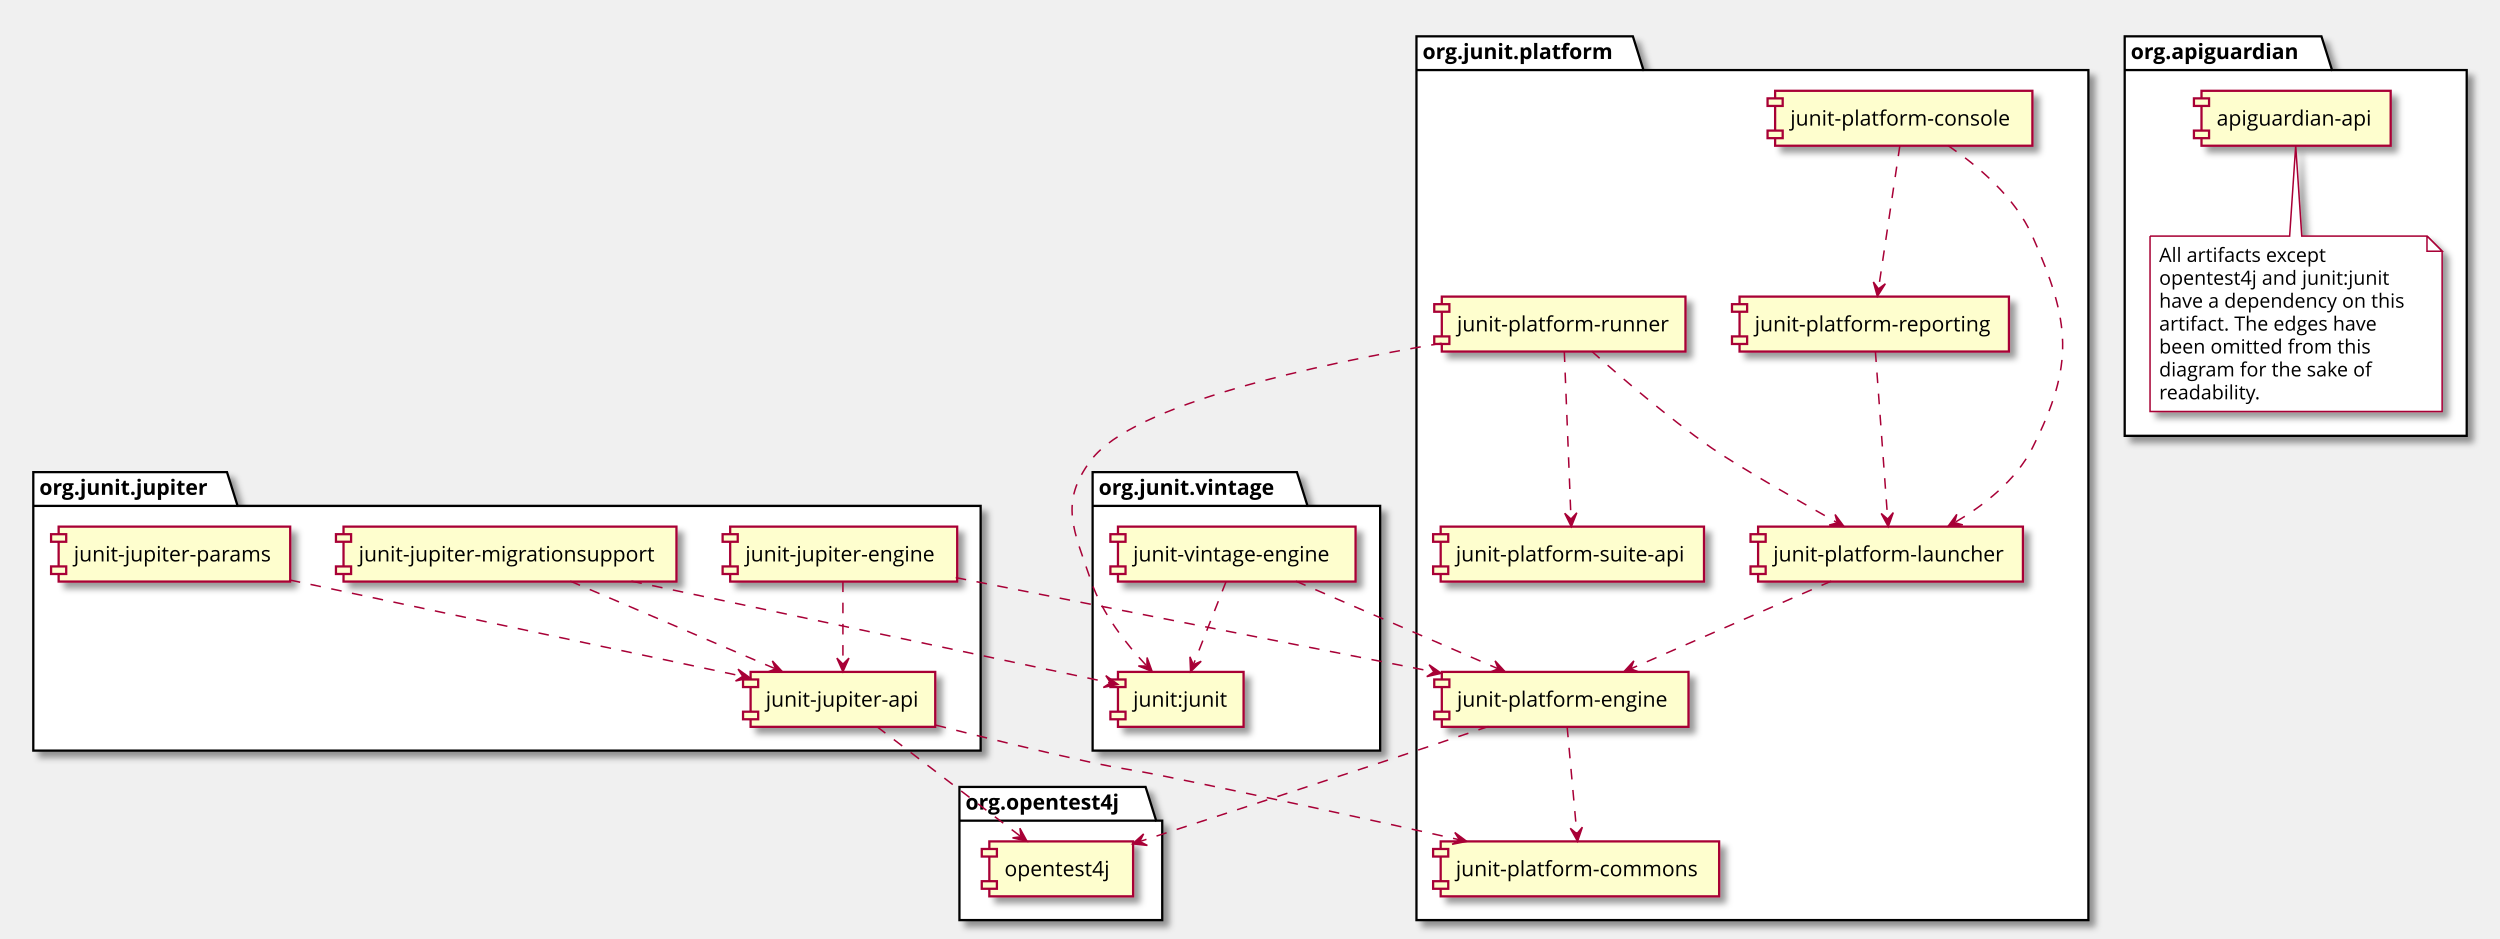
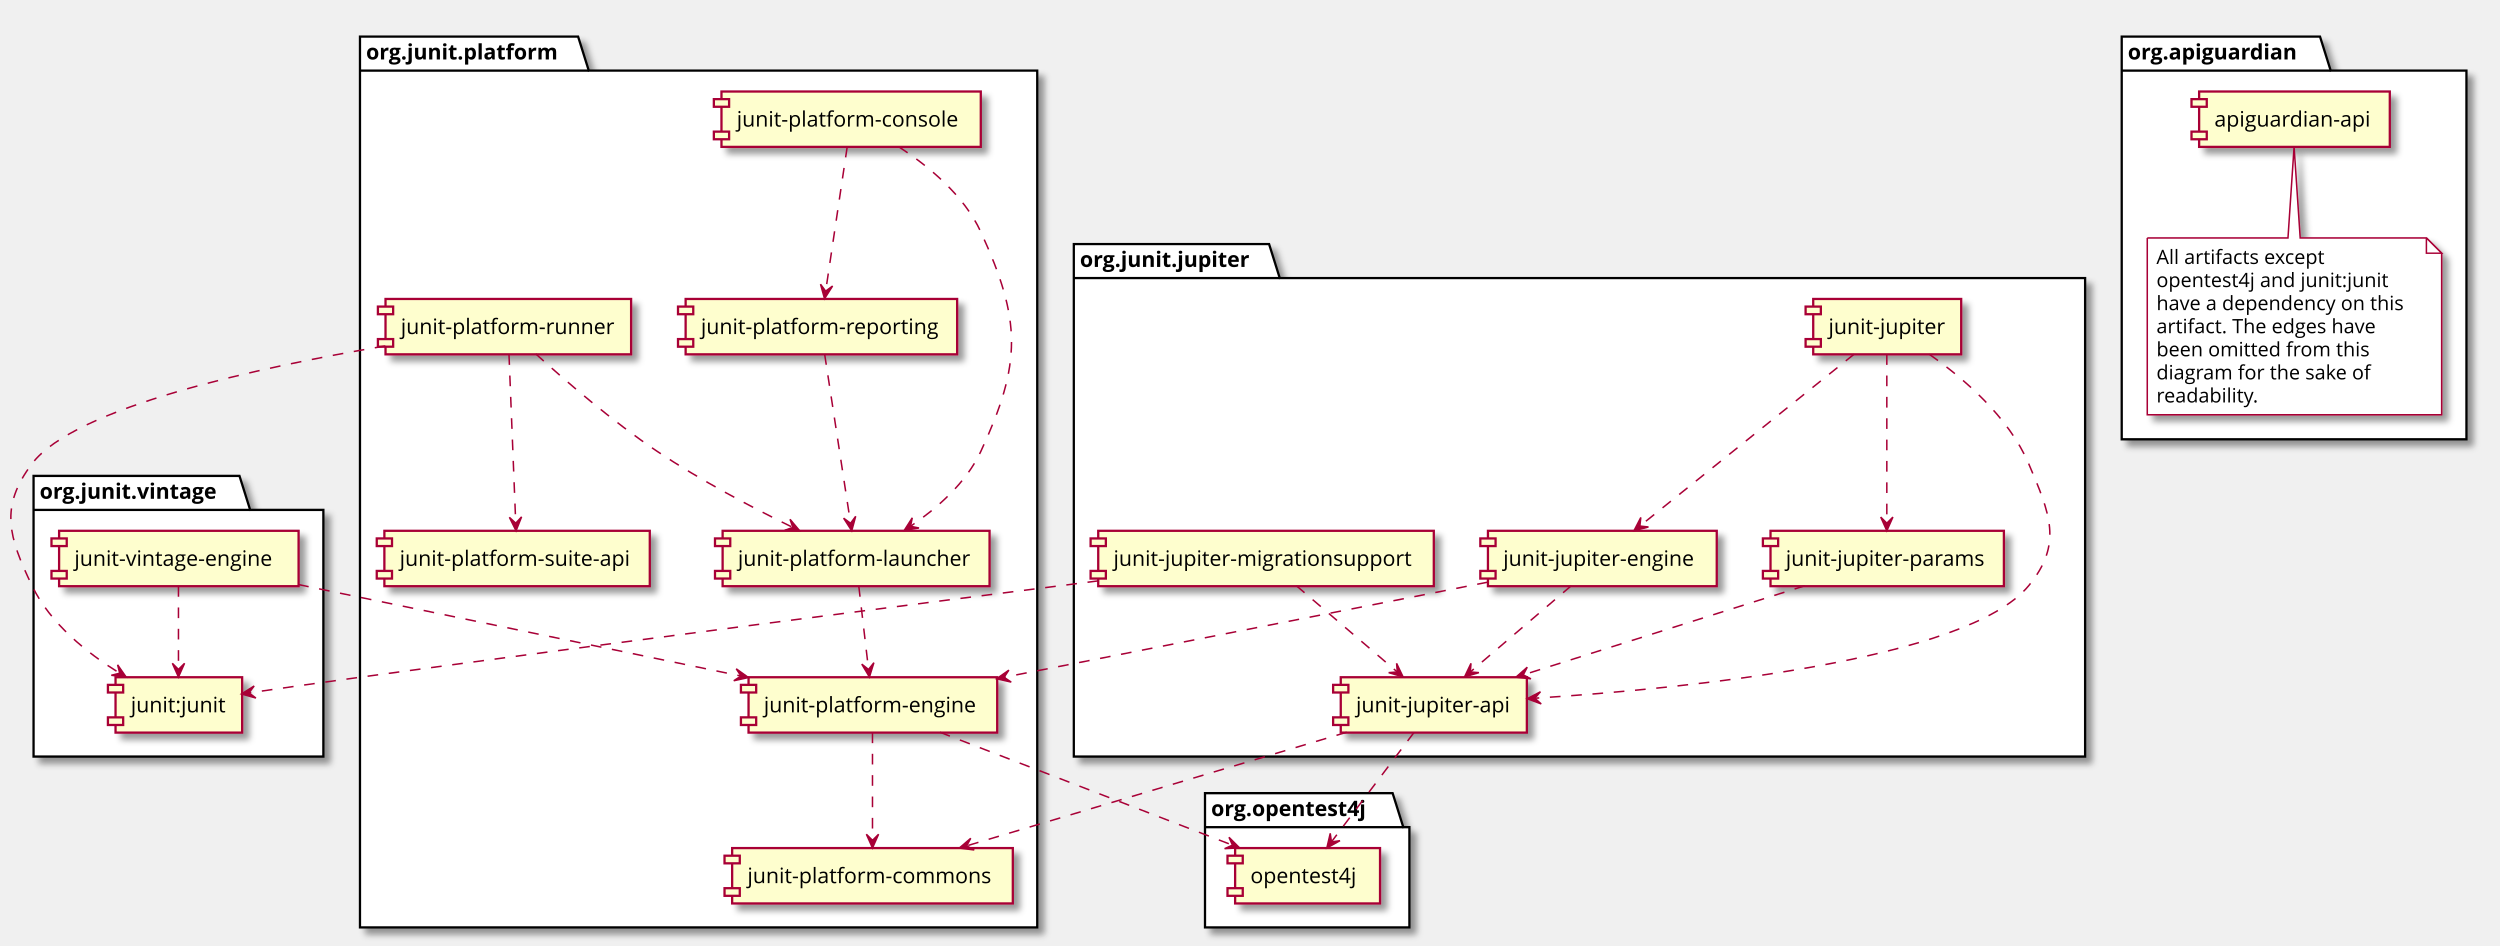
- <svg xmlns="http://www.w3.org/2000/svg" contentScriptType="application/ecmascript" contentStyleType="text/css" height="620px" preserveAspectRatio="none" style="width:1652px;height:620px;" version="1.1" viewBox="0 0 1652 620" width="1652px" zoomAndPan="magnify">
+ <svg xmlns="http://www.w3.org/2000/svg" contentScriptType="application/ecmascript" contentStyleType="text/css" height="620px" preserveAspectRatio="none" style="width:1639px;height:620px;" version="1.1" viewBox="0 0 1639 620" width="1639px" zoomAndPan="magnify">
  <defs>
-     <filter height="300%" id="f1sb218zb57w0p" width="300%" x="-1" y="-1">
+     <filter height="300%" id="fg2l0gcov4rq" width="300%" x="-1" y="-1">
      <feGaussianBlur result="blurOut" stdDeviation="2.0" />
      <feColorMatrix in="blurOut" result="blurOut2" type="matrix" values="0 0 0 0 0 0 0 0 0 0 0 0 0 0 0 0 0 0 .4 0" />
      <feOffset dx="4.0" dy="4.0" in="blurOut2" result="blurOut3" />
      <feBlend in="SourceGraphic" in2="blurOut3" mode="normal" />
    </filter>
  </defs>
  <g>
-     <polygon fill="#FFFFFF" filter="url(#f1sb218zb57w0p)" points="22,312,150,312,157,334.297,648,334.297,648,496,22,496,22,312" style="stroke: #000000; stroke-width: 1.5;" />
-     <line style="stroke: #000000; stroke-width: 1.5;" x1="22" x2="157" y1="334.297" y2="334.297" />
-     <text fill="#000000" font-family="Open Sans" font-size="14" font-weight="bold" lengthAdjust="spacingAndGlyphs" textLength="122" x="26" y="326.995">org.junit.jupiter</text>
-     <polygon fill="#FFFFFF" filter="url(#f1sb218zb57w0p)" points="722,312,857,312,864,334.297,912,334.297,912,496,722,496,722,312" style="stroke: #000000; stroke-width: 1.5;" />
-     <line style="stroke: #000000; stroke-width: 1.5;" x1="722" x2="864" y1="334.297" y2="334.297" />
-     <text fill="#000000" font-family="Open Sans" font-size="14" font-weight="bold" lengthAdjust="spacingAndGlyphs" textLength="129" x="726" y="326.995">org.junit.vintage</text>
-     <polygon fill="#FFFFFF" filter="url(#f1sb218zb57w0p)" points="936,24,1079,24,1086,46.297,1380,46.297,1380,608,936,608,936,24" style="stroke: #000000; stroke-width: 1.5;" />
-     <line style="stroke: #000000; stroke-width: 1.5;" x1="936" x2="1086" y1="46.297" y2="46.297" />
-     <text fill="#000000" font-family="Open Sans" font-size="14" font-weight="bold" lengthAdjust="spacingAndGlyphs" textLength="137" x="940" y="38.995">org.junit.platform</text>
-     <polygon fill="#FFFFFF" filter="url(#f1sb218zb57w0p)" points="634,520,757,520,764,542.297,768,542.297,768,608,634,608,634,520" style="stroke: #000000; stroke-width: 1.5;" />
-     <line style="stroke: #000000; stroke-width: 1.5;" x1="634" x2="764" y1="542.297" y2="542.297" />
-     <text fill="#000000" font-family="Open Sans" font-size="14" font-weight="bold" lengthAdjust="spacingAndGlyphs" textLength="117" x="638" y="534.995">org.opentest4j</text>
-     <polygon fill="#FFFFFF" filter="url(#f1sb218zb57w0p)" points="1404,24,1534,24,1541,46.297,1630,46.297,1630,288,1404,288,1404,24" style="stroke: #000000; stroke-width: 1.5;" />
-     <line style="stroke: #000000; stroke-width: 1.5;" x1="1404" x2="1541" y1="46.297" y2="46.297" />
-     <text fill="#000000" font-family="Open Sans" font-size="14" font-weight="bold" lengthAdjust="spacingAndGlyphs" textLength="124" x="1408" y="38.995">org.apiguardian</text>
-     <rect fill="#FEFECE" filter="url(#f1sb218zb57w0p)" height="36.297" style="stroke: #A80036; stroke-width: 1.5;" width="122" x="496" y="444" />
-     <rect fill="#FEFECE" height="5" style="stroke: #A80036; stroke-width: 1.5;" width="10" x="491" y="449" />
-     <rect fill="#FEFECE" height="5" style="stroke: #A80036; stroke-width: 1.5;" width="10" x="491" y="470.297" />
-     <text fill="#000000" font-family="Open Sans" font-size="14" lengthAdjust="spacingAndGlyphs" textLength="102" x="506" y="466.995">junit-jupiter-api</text>
-     <rect fill="#FEFECE" filter="url(#f1sb218zb57w0p)" height="36.297" style="stroke: #A80036; stroke-width: 1.5;" width="150" x="482.5" y="348" />
-     <rect fill="#FEFECE" height="5" style="stroke: #A80036; stroke-width: 1.5;" width="10" x="477.5" y="353" />
-     <rect fill="#FEFECE" height="5" style="stroke: #A80036; stroke-width: 1.5;" width="10" x="477.5" y="374.297" />
-     <text fill="#000000" font-family="Open Sans" font-size="14" lengthAdjust="spacingAndGlyphs" textLength="130" x="492.5" y="370.995">junit-jupiter-engine</text>
-     <rect fill="#FEFECE" filter="url(#f1sb218zb57w0p)" height="36.297" style="stroke: #A80036; stroke-width: 1.5;" width="153" x="38.75" y="348" />
+     <polygon fill="#FFFFFF" filter="url(#fg2l0gcov4rq)" points="704,160,832,160,839,182.297,1367,182.297,1367,496,704,496,704,160" style="stroke: #000000; stroke-width: 1.5;" />
+     <line style="stroke: #000000; stroke-width: 1.5;" x1="704" x2="839" y1="182.297" y2="182.297" />
+     <text fill="#000000" font-family="Open Sans" font-size="14" font-weight="bold" lengthAdjust="spacingAndGlyphs" textLength="122" x="708" y="174.995">org.junit.jupiter</text>
+     <polygon fill="#FFFFFF" filter="url(#fg2l0gcov4rq)" points="22,312,157,312,164,334.297,212,334.297,212,496,22,496,22,312" style="stroke: #000000; stroke-width: 1.5;" />
+     <line style="stroke: #000000; stroke-width: 1.5;" x1="22" x2="164" y1="334.297" y2="334.297" />
+     <text fill="#000000" font-family="Open Sans" font-size="14" font-weight="bold" lengthAdjust="spacingAndGlyphs" textLength="129" x="26" y="326.995">org.junit.vintage</text>
+     <polygon fill="#FFFFFF" filter="url(#fg2l0gcov4rq)" points="236,24,379,24,386,46.297,680,46.297,680,608,236,608,236,24" style="stroke: #000000; stroke-width: 1.5;" />
+     <line style="stroke: #000000; stroke-width: 1.5;" x1="236" x2="386" y1="46.297" y2="46.297" />
+     <text fill="#000000" font-family="Open Sans" font-size="14" font-weight="bold" lengthAdjust="spacingAndGlyphs" textLength="137" x="240" y="38.995">org.junit.platform</text>
+     <polygon fill="#FFFFFF" filter="url(#fg2l0gcov4rq)" points="790,520,913,520,920,542.297,924,542.297,924,608,790,608,790,520" style="stroke: #000000; stroke-width: 1.5;" />
+     <line style="stroke: #000000; stroke-width: 1.5;" x1="790" x2="920" y1="542.297" y2="542.297" />
+     <text fill="#000000" font-family="Open Sans" font-size="14" font-weight="bold" lengthAdjust="spacingAndGlyphs" textLength="117" x="794" y="534.995">org.opentest4j</text>
+     <polygon fill="#FFFFFF" filter="url(#fg2l0gcov4rq)" points="1391,24,1521,24,1528,46.297,1617,46.297,1617,288,1391,288,1391,24" style="stroke: #000000; stroke-width: 1.5;" />
+     <line style="stroke: #000000; stroke-width: 1.5;" x1="1391" x2="1528" y1="46.297" y2="46.297" />
+     <text fill="#000000" font-family="Open Sans" font-size="14" font-weight="bold" lengthAdjust="spacingAndGlyphs" textLength="124" x="1395" y="38.995">org.apiguardian</text>
+     <rect fill="#FEFECE" filter="url(#fg2l0gcov4rq)" height="36.297" style="stroke: #A80036; stroke-width: 1.5;" width="97" x="1188.75" y="196" />
+     <rect fill="#FEFECE" height="5" style="stroke: #A80036; stroke-width: 1.5;" width="10" x="1183.75" y="201" />
+     <rect fill="#FEFECE" height="5" style="stroke: #A80036; stroke-width: 1.5;" width="10" x="1183.75" y="222.297" />
+     <text fill="#000000" font-family="Open Sans" font-size="14" lengthAdjust="spacingAndGlyphs" textLength="77" x="1198.75" y="218.995">junit-jupiter</text>
+     <rect fill="#FEFECE" filter="url(#fg2l0gcov4rq)" height="36.297" style="stroke: #A80036; stroke-width: 1.5;" width="122" x="879" y="444" />
+     <rect fill="#FEFECE" height="5" style="stroke: #A80036; stroke-width: 1.5;" width="10" x="874" y="449" />
+     <rect fill="#FEFECE" height="5" style="stroke: #A80036; stroke-width: 1.5;" width="10" x="874" y="470.297" />
+     <text fill="#000000" font-family="Open Sans" font-size="14" lengthAdjust="spacingAndGlyphs" textLength="102" x="889" y="466.995">junit-jupiter-api</text>
+     <rect fill="#FEFECE" filter="url(#fg2l0gcov4rq)" height="36.297" style="stroke: #A80036; stroke-width: 1.5;" width="150" x="975.5" y="348" />
+     <rect fill="#FEFECE" height="5" style="stroke: #A80036; stroke-width: 1.5;" width="10" x="970.5" y="353" />
+     <rect fill="#FEFECE" height="5" style="stroke: #A80036; stroke-width: 1.5;" width="10" x="970.5" y="374.297" />
+     <text fill="#000000" font-family="Open Sans" font-size="14" lengthAdjust="spacingAndGlyphs" textLength="130" x="985.5" y="370.995">junit-jupiter-engine</text>
+     <rect fill="#FEFECE" filter="url(#fg2l0gcov4rq)" height="36.297" style="stroke: #A80036; stroke-width: 1.5;" width="153" x="1160.75" y="348" />
+     <rect fill="#FEFECE" height="5" style="stroke: #A80036; stroke-width: 1.5;" width="10" x="1155.75" y="353" />
+     <rect fill="#FEFECE" height="5" style="stroke: #A80036; stroke-width: 1.5;" width="10" x="1155.75" y="374.297" />
+     <text fill="#000000" font-family="Open Sans" font-size="14" lengthAdjust="spacingAndGlyphs" textLength="133" x="1170.75" y="370.995">junit-jupiter-params</text>
+     <rect fill="#FEFECE" filter="url(#fg2l0gcov4rq)" height="36.297" style="stroke: #A80036; stroke-width: 1.5;" width="220" x="720" y="348" />
+     <rect fill="#FEFECE" height="5" style="stroke: #A80036; stroke-width: 1.5;" width="10" x="715" y="353" />
+     <rect fill="#FEFECE" height="5" style="stroke: #A80036; stroke-width: 1.5;" width="10" x="715" y="374.297" />
+     <text fill="#000000" font-family="Open Sans" font-size="14" lengthAdjust="spacingAndGlyphs" textLength="200" x="730" y="370.995">junit-jupiter-migrationsupport</text>
+     <rect fill="#FEFECE" filter="url(#fg2l0gcov4rq)" height="36.297" style="stroke: #A80036; stroke-width: 1.5;" width="157" x="38.75" y="348" />
    <rect fill="#FEFECE" height="5" style="stroke: #A80036; stroke-width: 1.5;" width="10" x="33.75" y="353" />
    <rect fill="#FEFECE" height="5" style="stroke: #A80036; stroke-width: 1.5;" width="10" x="33.75" y="374.297" />
-     <text fill="#000000" font-family="Open Sans" font-size="14" lengthAdjust="spacingAndGlyphs" textLength="133" x="48.75" y="370.995">junit-jupiter-params</text>
-     <rect fill="#FEFECE" filter="url(#f1sb218zb57w0p)" height="36.297" style="stroke: #A80036; stroke-width: 1.5;" width="220" x="227" y="348" />
-     <rect fill="#FEFECE" height="5" style="stroke: #A80036; stroke-width: 1.5;" width="10" x="222" y="353" />
-     <rect fill="#FEFECE" height="5" style="stroke: #A80036; stroke-width: 1.5;" width="10" x="222" y="374.297" />
-     <text fill="#000000" font-family="Open Sans" font-size="14" lengthAdjust="spacingAndGlyphs" textLength="200" x="237" y="370.995">junit-jupiter-migrationsupport</text>
-     <rect fill="#FEFECE" filter="url(#f1sb218zb57w0p)" height="36.297" style="stroke: #A80036; stroke-width: 1.5;" width="157" x="738.75" y="348" />
-     <rect fill="#FEFECE" height="5" style="stroke: #A80036; stroke-width: 1.5;" width="10" x="733.75" y="353" />
-     <rect fill="#FEFECE" height="5" style="stroke: #A80036; stroke-width: 1.5;" width="10" x="733.75" y="374.297" />
-     <text fill="#000000" font-family="Open Sans" font-size="14" lengthAdjust="spacingAndGlyphs" textLength="137" x="748.75" y="370.995">junit-vintage-engine</text>
-     <rect fill="#FEFECE" filter="url(#f1sb218zb57w0p)" height="36.297" style="stroke: #A80036; stroke-width: 1.5;" width="83" x="738.75" y="444" />
-     <rect fill="#FEFECE" height="5" style="stroke: #A80036; stroke-width: 1.5;" width="10" x="733.75" y="449" />
-     <rect fill="#FEFECE" height="5" style="stroke: #A80036; stroke-width: 1.5;" width="10" x="733.75" y="470.297" />
-     <text fill="#000000" font-family="Open Sans" font-size="14" lengthAdjust="spacingAndGlyphs" textLength="63" x="748.75" y="466.995">junit:junit</text>
-     <rect fill="#FEFECE" filter="url(#f1sb218zb57w0p)" height="36.297" style="stroke: #A80036; stroke-width: 1.5;" width="184" x="952" y="556" />
-     <rect fill="#FEFECE" height="5" style="stroke: #A80036; stroke-width: 1.5;" width="10" x="947" y="561" />
-     <rect fill="#FEFECE" height="5" style="stroke: #A80036; stroke-width: 1.5;" width="10" x="947" y="582.297" />
-     <text fill="#000000" font-family="Open Sans" font-size="14" lengthAdjust="spacingAndGlyphs" textLength="164" x="962" y="578.995">junit-platform-commons</text>
-     <rect fill="#FEFECE" filter="url(#f1sb218zb57w0p)" height="36.297" style="stroke: #A80036; stroke-width: 1.5;" width="170" x="1173" y="60" />
-     <rect fill="#FEFECE" height="5" style="stroke: #A80036; stroke-width: 1.5;" width="10" x="1168" y="65" />
-     <rect fill="#FEFECE" height="5" style="stroke: #A80036; stroke-width: 1.5;" width="10" x="1168" y="86.297" />
-     <text fill="#000000" font-family="Open Sans" font-size="14" lengthAdjust="spacingAndGlyphs" textLength="150" x="1183" y="82.995">junit-platform-console</text>
-     <rect fill="#FEFECE" filter="url(#f1sb218zb57w0p)" height="36.297" style="stroke: #A80036; stroke-width: 1.5;" width="163" x="952.75" y="444" />
-     <rect fill="#FEFECE" height="5" style="stroke: #A80036; stroke-width: 1.5;" width="10" x="947.75" y="449" />
-     <rect fill="#FEFECE" height="5" style="stroke: #A80036; stroke-width: 1.5;" width="10" x="947.75" y="470.297" />
-     <text fill="#000000" font-family="Open Sans" font-size="14" lengthAdjust="spacingAndGlyphs" textLength="143" x="962.75" y="466.995">junit-platform-engine</text>
-     <rect fill="#FEFECE" filter="url(#f1sb218zb57w0p)" height="36.297" style="stroke: #A80036; stroke-width: 1.5;" width="175" x="1161.75" y="348" />
-     <rect fill="#FEFECE" height="5" style="stroke: #A80036; stroke-width: 1.5;" width="10" x="1156.75" y="353" />
-     <rect fill="#FEFECE" height="5" style="stroke: #A80036; stroke-width: 1.5;" width="10" x="1156.75" y="374.297" />
-     <text fill="#000000" font-family="Open Sans" font-size="14" lengthAdjust="spacingAndGlyphs" textLength="155" x="1171.75" y="370.995">junit-platform-launcher</text>
-     <rect fill="#FEFECE" filter="url(#f1sb218zb57w0p)" height="36.297" style="stroke: #A80036; stroke-width: 1.5;" width="178" x="1149.5" y="196" />
-     <rect fill="#FEFECE" height="5" style="stroke: #A80036; stroke-width: 1.5;" width="10" x="1144.5" y="201" />
-     <rect fill="#FEFECE" height="5" style="stroke: #A80036; stroke-width: 1.5;" width="10" x="1144.5" y="222.297" />
-     <text fill="#000000" font-family="Open Sans" font-size="14" lengthAdjust="spacingAndGlyphs" textLength="158" x="1159.5" y="218.995">junit-platform-reporting</text>
-     <rect fill="#FEFECE" filter="url(#f1sb218zb57w0p)" height="36.297" style="stroke: #A80036; stroke-width: 1.5;" width="161" x="952.75" y="196" />
-     <rect fill="#FEFECE" height="5" style="stroke: #A80036; stroke-width: 1.5;" width="10" x="947.75" y="201" />
-     <rect fill="#FEFECE" height="5" style="stroke: #A80036; stroke-width: 1.5;" width="10" x="947.75" y="222.297" />
-     <text fill="#000000" font-family="Open Sans" font-size="14" lengthAdjust="spacingAndGlyphs" textLength="141" x="962.75" y="218.995">junit-platform-runner</text>
-     <rect fill="#FEFECE" filter="url(#f1sb218zb57w0p)" height="36.297" style="stroke: #A80036; stroke-width: 1.5;" width="174" x="952" y="348" />
-     <rect fill="#FEFECE" height="5" style="stroke: #A80036; stroke-width: 1.5;" width="10" x="947" y="353" />
-     <rect fill="#FEFECE" height="5" style="stroke: #A80036; stroke-width: 1.5;" width="10" x="947" y="374.297" />
-     <text fill="#000000" font-family="Open Sans" font-size="14" lengthAdjust="spacingAndGlyphs" textLength="154" x="962" y="370.995">junit-platform-suite-api</text>
-     <rect fill="#FEFECE" filter="url(#f1sb218zb57w0p)" height="36.297" style="stroke: #A80036; stroke-width: 1.5;" width="95" x="653.75" y="556" />
-     <rect fill="#FEFECE" height="5" style="stroke: #A80036; stroke-width: 1.5;" width="10" x="648.75" y="561" />
-     <rect fill="#FEFECE" height="5" style="stroke: #A80036; stroke-width: 1.5;" width="10" x="648.75" y="582.297" />
-     <text fill="#000000" font-family="Open Sans" font-size="14" lengthAdjust="spacingAndGlyphs" textLength="75" x="663.75" y="578.995">opentest4j</text>
-     <rect fill="#FEFECE" filter="url(#f1sb218zb57w0p)" height="36.297" style="stroke: #A80036; stroke-width: 1.5;" width="125" x="1454.75" y="60" />
-     <rect fill="#FEFECE" height="5" style="stroke: #A80036; stroke-width: 1.5;" width="10" x="1449.75" y="65" />
-     <rect fill="#FEFECE" height="5" style="stroke: #A80036; stroke-width: 1.5;" width="10" x="1449.75" y="86.297" />
-     <text fill="#000000" font-family="Open Sans" font-size="14" lengthAdjust="spacingAndGlyphs" textLength="105" x="1464.75" y="82.995">apiguardian-api</text>
-     <path d="M1420.75,156 L1420.75,271.93 A0,0 0 0 0 1420.75,271.93 L1613.75,271.93 A0,0 0 0 0 1613.75,271.93 L1613.75,166 L1603.75,156 L1521,156 L1517,96.244 L1513,156 L1420.75,156 A0,0 0 0 0 1420.75,156 " fill="#FFFFFF" filter="url(#f1sb218zb57w0p)" style="stroke: #A80036; stroke-width: 1.0;" />
-     <path d="M1603.75,156 L1603.75,166 L1613.75,166 L1603.75,156 " fill="#FFFFFF" style="stroke: #A80036; stroke-width: 1.0;" />
-     <text fill="#000000" font-family="Open Sans" font-size="13" lengthAdjust="spacingAndGlyphs" textLength="118" x="1426.75" y="173.067">All artifacts except</text>
-     <text fill="#000000" font-family="Open Sans" font-size="13" lengthAdjust="spacingAndGlyphs" textLength="158" x="1426.75" y="188.2">opentest4j and junit:junit</text>
-     <text fill="#000000" font-family="Open Sans" font-size="13" lengthAdjust="spacingAndGlyphs" textLength="172" x="1426.75" y="203.333">have a dependency on this</text>
-     <text fill="#000000" font-family="Open Sans" font-size="13" lengthAdjust="spacingAndGlyphs" textLength="154" x="1426.75" y="218.465">artifact. The edges have</text>
-     <text fill="#000000" font-family="Open Sans" font-size="13" lengthAdjust="spacingAndGlyphs" textLength="147" x="1426.75" y="233.598">been omitted from this</text>
-     <text fill="#000000" font-family="Open Sans" font-size="13" lengthAdjust="spacingAndGlyphs" textLength="149" x="1426.75" y="248.731">diagram for the sake of</text>
-     <text fill="#000000" font-family="Open Sans" font-size="13" lengthAdjust="spacingAndGlyphs" textLength="70" x="1426.75" y="263.864">readability.</text>
-     <path d="M579.5,480.188 C605.179,499.803 647.14,531.857 674.412,552.69 " fill="none" id="jupiter_api-opentest4j" style="stroke: #A80036; stroke-width: 1.0; stroke-dasharray: 7.0,7.0;" />
-     <polygon fill="#A80036" points="678.658,555.933,673.935,547.291,674.685,552.898,669.078,553.648,678.658,555.933" style="stroke: #A80036; stroke-width: 1.0;" />
-     <path d="M618.306,479.157 C649.288,487.087 687.53,496.518 722,504 C740.997,508.123 745.947,508.146 765,512 C832.34,525.622 908.523,542.37 964.247,554.868 " fill="none" id="jupiter_api-commons" style="stroke: #A80036; stroke-width: 1.0; stroke-dasharray: 7.0,7.0;" />
-     <polygon fill="#A80036" points="969.235,555.988,961.33,550.113,964.356,554.892,959.577,557.918,969.235,555.988" style="stroke: #A80036; stroke-width: 1.0;" />
-     <path d="M631.531,381.688 C717.038,398.538 857.043,426.128 947.34,443.922 " fill="none" id="jupiter_engine-engine" style="stroke: #A80036; stroke-width: 1.0; stroke-dasharray: 7.0,7.0;" />
-     <polygon fill="#A80036" points="952.407,444.921,944.351,439.256,947.501,443.954,942.803,447.105,952.407,444.921" style="stroke: #A80036; stroke-width: 1.0;" />
-     <path d="M557,384.241 C557,399.479 557,421.807 557,438.458 " fill="none" id="jupiter_engine-jupiter_api" style="stroke: #A80036; stroke-width: 1.0; stroke-dasharray: 7.0,7.0;" />
-     <polygon fill="#A80036" points="557,443.868,561,434.868,557,438.868,553,434.868,557,443.868" style="stroke: #A80036; stroke-width: 1.0;" />
-     <path d="M191.486,383.266 C275.865,401.211 410.294,429.8 490.468,446.851 " fill="none" id="jupiter_params-jupiter_api" style="stroke: #A80036; stroke-width: 1.0; stroke-dasharray: 7.0,7.0;" />
-     <polygon fill="#A80036" points="495.67,447.957,487.699,442.172,490.779,446.917,486.035,449.997,495.67,447.957" style="stroke: #A80036; stroke-width: 1.0;" />
-     <path d="M376.84,384.023 C415.035,400.342 472.599,424.938 512.331,441.914 " fill="none" id="jupiter_migration_support-jupiter_api" style="stroke: #A80036; stroke-width: 1.0; stroke-dasharray: 7.0,7.0;" />
-     <polygon fill="#A80036" points="517.085,443.945,510.382,436.729,512.488,441.979,507.237,444.084,517.085,443.945" style="stroke: #A80036; stroke-width: 1.0;" />
-     <path d="M417.224,384.023 C509.63,403.63 658.335,435.184 733.422,451.117 " fill="none" id="jupiter_migration_support-junit4" style="stroke: #A80036; stroke-width: 1.0; stroke-dasharray: 7.0,7.0;" />
-     <polygon fill="#A80036" points="738.699,452.236,730.725,446.456,733.808,451.199,729.065,454.282,738.699,452.236" style="stroke: #A80036; stroke-width: 1.0;" />
-     <path d="M1287.16,96.117 C1306.99,109.583 1331.62,130.335 1343,156 C1368.22,212.881 1371.11,240.491 1343,296 C1332.12,317.491 1311.04,333.912 1291.6,345.332 " fill="none" id="console-launcher" style="stroke: #A80036; stroke-width: 1.0; stroke-dasharray: 7.0,7.0;" />
-     <polygon fill="#A80036" points="1287.22,347.838,1297.018,346.836,1291.559,345.353,1293.042,339.894,1287.22,347.838" style="stroke: #A80036; stroke-width: 1.0;" />
-     <path d="M1255.43,96.244 C1251.83,120.365 1245.28,164.199 1241.32,190.753 " fill="none" id="console-reporting" style="stroke: #A80036; stroke-width: 1.0; stroke-dasharray: 7.0,7.0;" />
-     <polygon fill="#A80036" points="1240.56,195.822,1245.844,187.511,1241.297,190.877,1237.931,186.33,1240.56,195.822" style="stroke: #A80036; stroke-width: 1.0;" />
-     <path d="M1210.07,384.023 C1172.74,400.342 1116.48,424.938 1077.65,441.914 " fill="none" id="launcher-engine" style="stroke: #A80036; stroke-width: 1.0; stroke-dasharray: 7.0,7.0;" />
-     <polygon fill="#A80036" points="1073.01,443.945,1082.859,444.01,1077.592,441.945,1079.658,436.678,1073.01,443.945" style="stroke: #A80036; stroke-width: 1.0;" />
-     <path d="M983.577,480.048 C961.606,487.45 935.542,496.195 912,504 C857.929,521.926 795.96,542.153 753.236,556.049 " fill="none" id="engine-opentest4j" style="stroke: #A80036; stroke-width: 1.0; stroke-dasharray: 7.0,7.0;" />
-     <polygon fill="#A80036" points="748.384,557.627,758.18,558.649,753.139,556.081,755.707,551.04,748.384,557.627" style="stroke: #A80036; stroke-width: 1.0;" />
-     <path d="M1035.56,480.188 C1037.29,499.238 1040.09,530.02 1041.99,550.862 " fill="none" id="engine-commons" style="stroke: #A80036; stroke-width: 1.0; stroke-dasharray: 7.0,7.0;" />
-     <polygon fill="#A80036" points="1042.45,555.933,1045.62,546.608,1041.998,550.954,1037.652,547.332,1042.45,555.933" style="stroke: #A80036; stroke-width: 1.0;" />
-     <path d="M1239.26,232.207 C1241.26,259.446 1245.15,312.491 1247.36,342.642 " fill="none" id="reporting-launcher" style="stroke: #A80036; stroke-width: 1.0; stroke-dasharray: 7.0,7.0;" />
-     <polygon fill="#A80036" points="1247.75,347.994,1251.081,338.726,1247.384,343.007,1243.102,339.311,1247.75,347.994" style="stroke: #A80036; stroke-width: 1.0;" />
-     <path d="M1051.79,232.095 C1071.01,249.187 1102.05,275.77 1131,296 C1145.82,306.355 1184.79,328.822 1213.92,345.318 " fill="none" id="runner-launcher" style="stroke: #A80036; stroke-width: 1.0; stroke-dasharray: 7.0,7.0;" />
-     <polygon fill="#A80036" points="1218.51,347.912,1212.64,340.004,1214.156,345.454,1208.706,346.97,1218.51,347.912" style="stroke: #A80036; stroke-width: 1.0;" />
-     <path d="M1033.69,232.207 C1034.78,259.446 1036.9,312.491 1038.11,342.642 " fill="none" id="runner-suite_api" style="stroke: #A80036; stroke-width: 1.0; stroke-dasharray: 7.0,7.0;" />
-     <polygon fill="#A80036" points="1038.32,347.994,1041.957,338.841,1038.12,342.998,1033.964,339.161,1038.32,347.994" style="stroke: #A80036; stroke-width: 1.0;" />
-     <path d="M952.613,226.809 C869.776,240.816 748.907,267.019 721,304 C699.583,332.381 709.583,350.327 721,384 C728.266,405.431 744.159,425.577 757.62,439.884 " fill="none" id="runner-junit4" style="stroke: #A80036; stroke-width: 1.0; stroke-dasharray: 7.0,7.0;" />
-     <polygon fill="#A80036" points="761.344,443.761,757.993,434.5,757.88,440.156,752.224,440.042,761.344,443.761" style="stroke: #A80036; stroke-width: 1.0;" />
-     <path d="M856.297,384.023 C893.971,400.342 950.75,424.938 989.94,441.914 " fill="none" id="vintage_engine-engine" style="stroke: #A80036; stroke-width: 1.0; stroke-dasharray: 7.0,7.0;" />
-     <polygon fill="#A80036" points="994.629,443.945,987.96,436.698,990.041,441.958,984.781,444.039,994.629,443.945" style="stroke: #A80036; stroke-width: 1.0;" />
-     <path d="M810.214,384.241 C804.164,399.612 795.274,422.196 788.703,438.891 " fill="none" id="vintage_engine-junit4" style="stroke: #A80036; stroke-width: 1.0; stroke-dasharray: 7.0,7.0;" />
-     <polygon fill="#A80036" points="786.743,443.868,793.761,436.958,788.574,439.215,786.317,434.028,786.743,443.868" style="stroke: #A80036; stroke-width: 1.0;" />
+     <text fill="#000000" font-family="Open Sans" font-size="14" lengthAdjust="spacingAndGlyphs" textLength="137" x="48.75" y="370.995">junit-vintage-engine</text>
+     <rect fill="#FEFECE" filter="url(#fg2l0gcov4rq)" height="36.297" style="stroke: #A80036; stroke-width: 1.5;" width="83" x="75.75" y="444" />
+     <rect fill="#FEFECE" height="5" style="stroke: #A80036; stroke-width: 1.5;" width="10" x="70.75" y="449" />
+     <rect fill="#FEFECE" height="5" style="stroke: #A80036; stroke-width: 1.5;" width="10" x="70.75" y="470.297" />
+     <text fill="#000000" font-family="Open Sans" font-size="14" lengthAdjust="spacingAndGlyphs" textLength="63" x="85.75" y="466.995">junit:junit</text>
+     <rect fill="#FEFECE" filter="url(#fg2l0gcov4rq)" height="36.297" style="stroke: #A80036; stroke-width: 1.5;" width="184" x="480" y="556" />
+     <rect fill="#FEFECE" height="5" style="stroke: #A80036; stroke-width: 1.5;" width="10" x="475" y="561" />
+     <rect fill="#FEFECE" height="5" style="stroke: #A80036; stroke-width: 1.5;" width="10" x="475" y="582.297" />
+     <text fill="#000000" font-family="Open Sans" font-size="14" lengthAdjust="spacingAndGlyphs" textLength="164" x="490" y="578.995">junit-platform-commons</text>
+     <rect fill="#FEFECE" filter="url(#fg2l0gcov4rq)" height="36.297" style="stroke: #A80036; stroke-width: 1.5;" width="170" x="473" y="60" />
+     <rect fill="#FEFECE" height="5" style="stroke: #A80036; stroke-width: 1.5;" width="10" x="468" y="65" />
+     <rect fill="#FEFECE" height="5" style="stroke: #A80036; stroke-width: 1.5;" width="10" x="468" y="86.297" />
+     <text fill="#000000" font-family="Open Sans" font-size="14" lengthAdjust="spacingAndGlyphs" textLength="150" x="483" y="82.995">junit-platform-console</text>
+     <rect fill="#FEFECE" filter="url(#fg2l0gcov4rq)" height="36.297" style="stroke: #A80036; stroke-width: 1.5;" width="163" x="490.75" y="444" />
+     <rect fill="#FEFECE" height="5" style="stroke: #A80036; stroke-width: 1.5;" width="10" x="485.75" y="449" />
+     <rect fill="#FEFECE" height="5" style="stroke: #A80036; stroke-width: 1.5;" width="10" x="485.75" y="470.297" />
+     <text fill="#000000" font-family="Open Sans" font-size="14" lengthAdjust="spacingAndGlyphs" textLength="143" x="500.75" y="466.995">junit-platform-engine</text>
+     <rect fill="#FEFECE" filter="url(#fg2l0gcov4rq)" height="36.297" style="stroke: #A80036; stroke-width: 1.5;" width="175" x="473.75" y="348" />
+     <rect fill="#FEFECE" height="5" style="stroke: #A80036; stroke-width: 1.5;" width="10" x="468.75" y="353" />
+     <rect fill="#FEFECE" height="5" style="stroke: #A80036; stroke-width: 1.5;" width="10" x="468.75" y="374.297" />
+     <text fill="#000000" font-family="Open Sans" font-size="14" lengthAdjust="spacingAndGlyphs" textLength="155" x="483.75" y="370.995">junit-platform-launcher</text>
+     <rect fill="#FEFECE" filter="url(#fg2l0gcov4rq)" height="36.297" style="stroke: #A80036; stroke-width: 1.5;" width="178" x="449.5" y="196" />
+     <rect fill="#FEFECE" height="5" style="stroke: #A80036; stroke-width: 1.5;" width="10" x="444.5" y="201" />
+     <rect fill="#FEFECE" height="5" style="stroke: #A80036; stroke-width: 1.5;" width="10" x="444.5" y="222.297" />
+     <text fill="#000000" font-family="Open Sans" font-size="14" lengthAdjust="spacingAndGlyphs" textLength="158" x="459.5" y="218.995">junit-platform-reporting</text>
+     <rect fill="#FEFECE" filter="url(#fg2l0gcov4rq)" height="36.297" style="stroke: #A80036; stroke-width: 1.5;" width="161" x="252.75" y="196" />
+     <rect fill="#FEFECE" height="5" style="stroke: #A80036; stroke-width: 1.5;" width="10" x="247.75" y="201" />
+     <rect fill="#FEFECE" height="5" style="stroke: #A80036; stroke-width: 1.5;" width="10" x="247.75" y="222.297" />
+     <text fill="#000000" font-family="Open Sans" font-size="14" lengthAdjust="spacingAndGlyphs" textLength="141" x="262.75" y="218.995">junit-platform-runner</text>
+     <rect fill="#FEFECE" filter="url(#fg2l0gcov4rq)" height="36.297" style="stroke: #A80036; stroke-width: 1.5;" width="174" x="252" y="348" />
+     <rect fill="#FEFECE" height="5" style="stroke: #A80036; stroke-width: 1.5;" width="10" x="247" y="353" />
+     <rect fill="#FEFECE" height="5" style="stroke: #A80036; stroke-width: 1.5;" width="10" x="247" y="374.297" />
+     <text fill="#000000" font-family="Open Sans" font-size="14" lengthAdjust="spacingAndGlyphs" textLength="154" x="262" y="370.995">junit-platform-suite-api</text>
+     <rect fill="#FEFECE" filter="url(#fg2l0gcov4rq)" height="36.297" style="stroke: #A80036; stroke-width: 1.5;" width="95" x="809.75" y="556" />
+     <rect fill="#FEFECE" height="5" style="stroke: #A80036; stroke-width: 1.5;" width="10" x="804.75" y="561" />
+     <rect fill="#FEFECE" height="5" style="stroke: #A80036; stroke-width: 1.5;" width="10" x="804.75" y="582.297" />
+     <text fill="#000000" font-family="Open Sans" font-size="14" lengthAdjust="spacingAndGlyphs" textLength="75" x="819.75" y="578.995">opentest4j</text>
+     <rect fill="#FEFECE" filter="url(#fg2l0gcov4rq)" height="36.297" style="stroke: #A80036; stroke-width: 1.5;" width="125" x="1441.75" y="60" />
+     <rect fill="#FEFECE" height="5" style="stroke: #A80036; stroke-width: 1.5;" width="10" x="1436.75" y="65" />
+     <rect fill="#FEFECE" height="5" style="stroke: #A80036; stroke-width: 1.5;" width="10" x="1436.75" y="86.297" />
+     <text fill="#000000" font-family="Open Sans" font-size="14" lengthAdjust="spacingAndGlyphs" textLength="105" x="1451.75" y="82.995">apiguardian-api</text>
+     <path d="M1407.75,156 L1407.75,271.93 A0,0 0 0 0 1407.75,271.93 L1600.75,271.93 A0,0 0 0 0 1600.75,271.93 L1600.75,166 L1590.75,156 L1508,156 L1504,96.244 L1500,156 L1407.75,156 A0,0 0 0 0 1407.75,156 " fill="#FFFFFF" filter="url(#fg2l0gcov4rq)" style="stroke: #A80036; stroke-width: 1.0;" />
+     <path d="M1590.75,156 L1590.75,166 L1600.75,166 L1590.75,156 " fill="#FFFFFF" style="stroke: #A80036; stroke-width: 1.0;" />
+     <text fill="#000000" font-family="Open Sans" font-size="13" lengthAdjust="spacingAndGlyphs" textLength="118" x="1413.75" y="173.067">All artifacts except</text>
+     <text fill="#000000" font-family="Open Sans" font-size="13" lengthAdjust="spacingAndGlyphs" textLength="158" x="1413.75" y="188.2">opentest4j and junit:junit</text>
+     <text fill="#000000" font-family="Open Sans" font-size="13" lengthAdjust="spacingAndGlyphs" textLength="172" x="1413.75" y="203.333">have a dependency on this</text>
+     <text fill="#000000" font-family="Open Sans" font-size="13" lengthAdjust="spacingAndGlyphs" textLength="154" x="1413.75" y="218.465">artifact. The edges have</text>
+     <text fill="#000000" font-family="Open Sans" font-size="13" lengthAdjust="spacingAndGlyphs" textLength="147" x="1413.75" y="233.598">been omitted from this</text>
+     <text fill="#000000" font-family="Open Sans" font-size="13" lengthAdjust="spacingAndGlyphs" textLength="149" x="1413.75" y="248.731">diagram for the sake of</text>
+     <text fill="#000000" font-family="Open Sans" font-size="13" lengthAdjust="spacingAndGlyphs" textLength="70" x="1413.75" y="263.864">readability.</text>
+     <path d="M1264.86,232.284 C1287.17,247.915 1316.83,273.173 1330,304 C1343.97,336.698 1352.58,356.531 1330,384 C1289.76,432.96 1106.55,451.301 1006.2,457.757 " fill="none" id="jupiter-jupiter_api" style="stroke: #A80036; stroke-width: 1.0; stroke-dasharray: 7.0,7.0;" />
+     <polygon fill="#A80036" points="1001.192,458.074,1010.426,461.5,1006.182,457.76,1009.923,453.516,1001.192,458.074" style="stroke: #A80036; stroke-width: 1.0;" />
+     <path d="M1237,232.207 C1237,259.446 1237,312.491 1237,342.642 " fill="none" id="jupiter-jupiter_params" style="stroke: #A80036; stroke-width: 1.0; stroke-dasharray: 7.0,7.0;" />
+     <polygon fill="#A80036" points="1237,347.994,1241,338.994,1237,342.994,1233,338.994,1237,347.994" style="stroke: #A80036; stroke-width: 1.0;" />
+     <path d="M1215.55,232.207 C1180.75,260.124 1112.15,315.149 1075.12,344.85 " fill="none" id="jupiter-jupiter_engine" style="stroke: #A80036; stroke-width: 1.0; stroke-dasharray: 7.0,7.0;" />
+     <polygon fill="#A80036" points="1071.2,347.994,1080.723,345.483,1075.1,344.865,1075.717,339.242,1071.2,347.994" style="stroke: #A80036; stroke-width: 1.0;" />
+     <path d="M927.031,480.188 C912.413,499.561 888.64,531.067 872.911,551.913 " fill="none" id="jupiter_api-opentest4j" style="stroke: #A80036; stroke-width: 1.0; stroke-dasharray: 7.0,7.0;" />
+     <polygon fill="#A80036" points="869.878,555.933,878.492,551.158,872.89,551.942,872.106,546.34,869.878,555.933" style="stroke: #A80036; stroke-width: 1.0;" />
+     <path d="M882.904,480.067 C815.379,500.251 703.397,533.724 633.86,554.509 " fill="none" id="jupiter_api-commons" style="stroke: #A80036; stroke-width: 1.0; stroke-dasharray: 7.0,7.0;" />
+     <polygon fill="#A80036" points="628.927,555.984,638.696,557.24,633.718,554.552,636.405,549.574,628.927,555.984" style="stroke: #A80036; stroke-width: 1.0;" />
+     <path d="M975.312,381.688 C889.498,398.563 748.906,426.211 658.434,444.003 " fill="none" id="jupiter_engine-engine" style="stroke: #A80036; stroke-width: 1.0; stroke-dasharray: 7.0,7.0;" />
+     <polygon fill="#A80036" points="653.357,445.001,662.96,447.187,658.263,444.035,661.415,439.338,653.357,445.001" style="stroke: #A80036; stroke-width: 1.0;" />
+     <path d="M1030.08,384.023 C1011.51,399.895 983.772,423.595 963.989,440.5 " fill="none" id="jupiter_engine-jupiter_api" style="stroke: #A80036; stroke-width: 1.0; stroke-dasharray: 7.0,7.0;" />
+     <polygon fill="#A80036" points="960.144,443.786,969.584,440.978,963.944,440.537,964.386,434.897,960.144,443.786" style="stroke: #A80036; stroke-width: 1.0;" />
+     <path d="M1183.22,384.023 C1131.13,400.508 1052.36,425.439 998.676,442.429 " fill="none" id="jupiter_params-jupiter_api" style="stroke: #A80036; stroke-width: 1.0; stroke-dasharray: 7.0,7.0;" />
+     <polygon fill="#A80036" points="993.885,443.945,1003.672,445.043,998.652,442.437,1001.259,437.416,993.885,443.945" style="stroke: #A80036; stroke-width: 1.0;" />
+     <path d="M849.92,384.023 C868.494,399.895 896.228,423.595 916.011,440.5 " fill="none" id="jupiter_migration_support-jupiter_api" style="stroke: #A80036; stroke-width: 1.0; stroke-dasharray: 7.0,7.0;" />
+     <polygon fill="#A80036" points="919.856,443.786,915.614,434.897,916.056,440.537,910.416,440.978,919.856,443.786" style="stroke: #A80036; stroke-width: 1.0;" />
+     <path d="M719.918,380.836 C600.633,395.929 404.721,421.014 236,444 C212.07,447.26 185.458,451.047 163.479,454.217 " fill="none" id="jupiter_migration_support-junit4" style="stroke: #A80036; stroke-width: 1.0; stroke-dasharray: 7.0,7.0;" />
+     <polygon fill="#A80036" points="158.286,454.968,167.766,457.639,163.234,454.252,166.621,449.721,158.286,454.968" style="stroke: #A80036; stroke-width: 1.0;" />
+     <path d="M589.242,96.236 C608.658,108.86 631.957,127.96 643,152 C669.715,210.158 670.007,237.978 643,296 C633.446,316.526 614.447,333.129 597.141,344.9 " fill="none" id="console-launcher" style="stroke: #A80036; stroke-width: 1.0; stroke-dasharray: 7.0,7.0;" />
+     <polygon fill="#A80036" points="592.784,347.788,602.495,346.149,596.951,345.025,598.075,339.481,592.784,347.788" style="stroke: #A80036; stroke-width: 1.0;" />
+     <path d="M555.426,96.244 C551.826,120.365 545.284,164.199 541.32,190.753 " fill="none" id="console-reporting" style="stroke: #A80036; stroke-width: 1.0; stroke-dasharray: 7.0,7.0;" />
+     <polygon fill="#A80036" points="540.564,195.822,545.847,187.51,541.301,190.877,537.934,186.331,540.564,195.822" style="stroke: #A80036; stroke-width: 1.0;" />
+     <path d="M563.018,384.241 C564.816,399.612 567.459,422.196 569.413,438.891 " fill="none" id="launcher-engine" style="stroke: #A80036; stroke-width: 1.0; stroke-dasharray: 7.0,7.0;" />
+     <polygon fill="#A80036" points="569.995,443.868,572.921,434.464,569.413,438.902,564.976,435.394,569.995,443.868" style="stroke: #A80036; stroke-width: 1.0;" />
+     <path d="M616.219,480.067 C668.124,500.1 753.948,533.226 807.883,554.043 " fill="none" id="engine-opentest4j" style="stroke: #A80036; stroke-width: 1.0; stroke-dasharray: 7.0,7.0;" />
+     <polygon fill="#A80036" points="812.678,555.893,805.721,548.921,808.013,554.093,802.841,556.385,812.678,555.893" style="stroke: #A80036; stroke-width: 1.0;" />
+     <path d="M572,480.188 C572,499.238 572,530.02 572,550.862 " fill="none" id="engine-commons" style="stroke: #A80036; stroke-width: 1.0; stroke-dasharray: 7.0,7.0;" />
+     <polygon fill="#A80036" points="572,555.933,576,546.933,572,550.933,568,546.933,572,555.933" style="stroke: #A80036; stroke-width: 1.0;" />
+     <path d="M540.638,232.207 C544.832,259.559 553.016,312.932 557.629,343.016 " fill="none" id="reporting-launcher" style="stroke: #A80036; stroke-width: 1.0; stroke-dasharray: 7.0,7.0;" />
+     <polygon fill="#A80036" points="558.392,347.994,560.98,338.491,557.633,343.052,553.073,339.705,558.392,347.994" style="stroke: #A80036; stroke-width: 1.0;" />
+     <path d="M351.265,232.025 C370.312,249.303 401.457,276.248 431,296 C459.295,314.918 493.343,332.831 519.495,345.662 " fill="none" id="runner-launcher" style="stroke: #A80036; stroke-width: 1.0; stroke-dasharray: 7.0,7.0;" />
+     <polygon fill="#A80036" points="524.283,347.998,517.949,340.456,519.79,345.805,514.441,347.645,524.283,347.998" style="stroke: #A80036; stroke-width: 1.0;" />
+     <path d="M333.688,232.207 C334.778,259.446 336.9,312.491 338.106,342.642 " fill="none" id="runner-suite_api" style="stroke: #A80036; stroke-width: 1.0; stroke-dasharray: 7.0,7.0;" />
+     <polygon fill="#A80036" points="338.32,347.994,341.957,338.841,338.12,342.998,333.963,339.161,338.32,347.994" style="stroke: #A80036; stroke-width: 1.0;" />
+     <path d="M252.613,226.809 C169.776,240.816 48.907,267.019 21,304 C-0.417,332.381 5.618,351.944 21,384 C32.908,408.817 57.145,428.157 78.285,441.248 " fill="none" id="runner-junit4" style="stroke: #A80036; stroke-width: 1.0; stroke-dasharray: 7.0,7.0;" />
+     <polygon fill="#A80036" points="82.744,443.946,77.115,435.864,78.466,441.357,72.973,442.708,82.744,443.946" style="stroke: #A80036; stroke-width: 1.0;" />
+     <path d="M195.476,383.213 C276.359,399.922 402.114,425.903 485.74,443.179 " fill="none" id="vintage_engine-engine" style="stroke: #A80036; stroke-width: 1.0; stroke-dasharray: 7.0,7.0;" />
+     <polygon fill="#A80036" points="490.687,444.201,482.682,438.463,485.79,443.189,481.064,446.297,490.687,444.201" style="stroke: #A80036; stroke-width: 1.0;" />
+     <path d="M117,384.241 C117,399.479 117,421.807 117,438.458 " fill="none" id="vintage_engine-junit4" style="stroke: #A80036; stroke-width: 1.0; stroke-dasharray: 7.0,7.0;" />
+     <polygon fill="#A80036" points="117,443.868,121,434.868,117,438.868,113,434.868,117,443.868" style="stroke: #A80036; stroke-width: 1.0;" />
  </g>
</svg>
